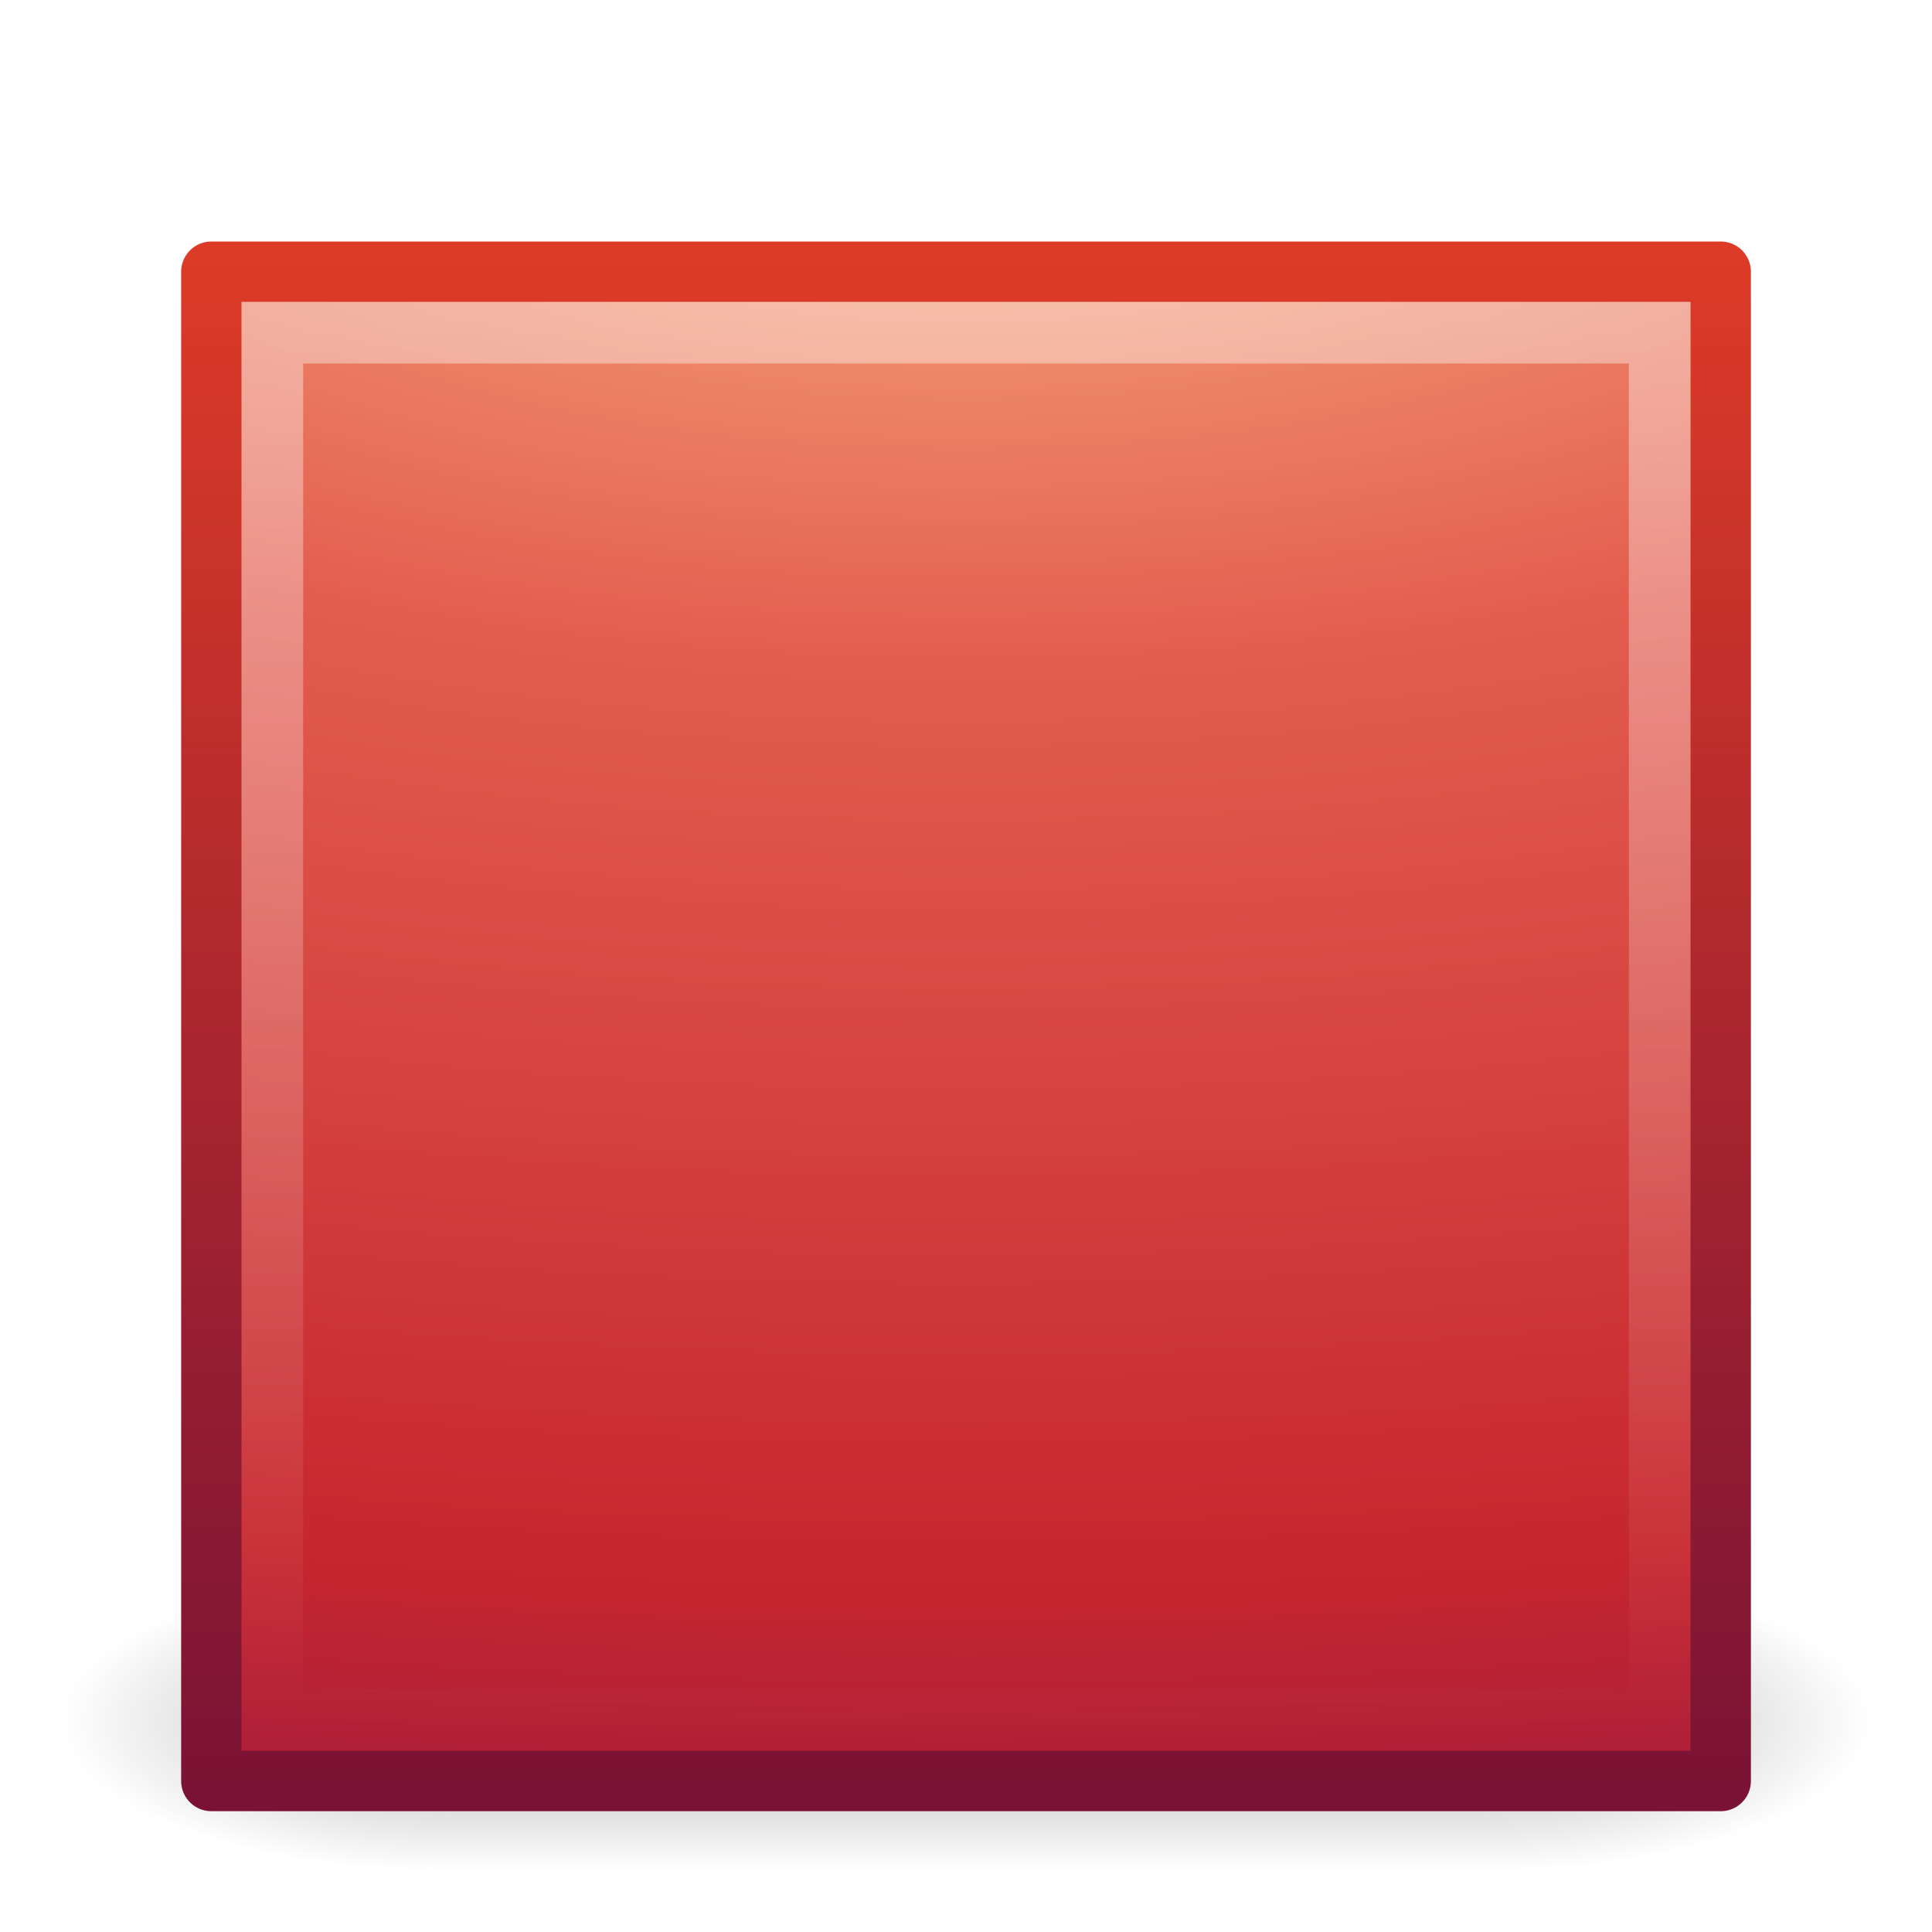
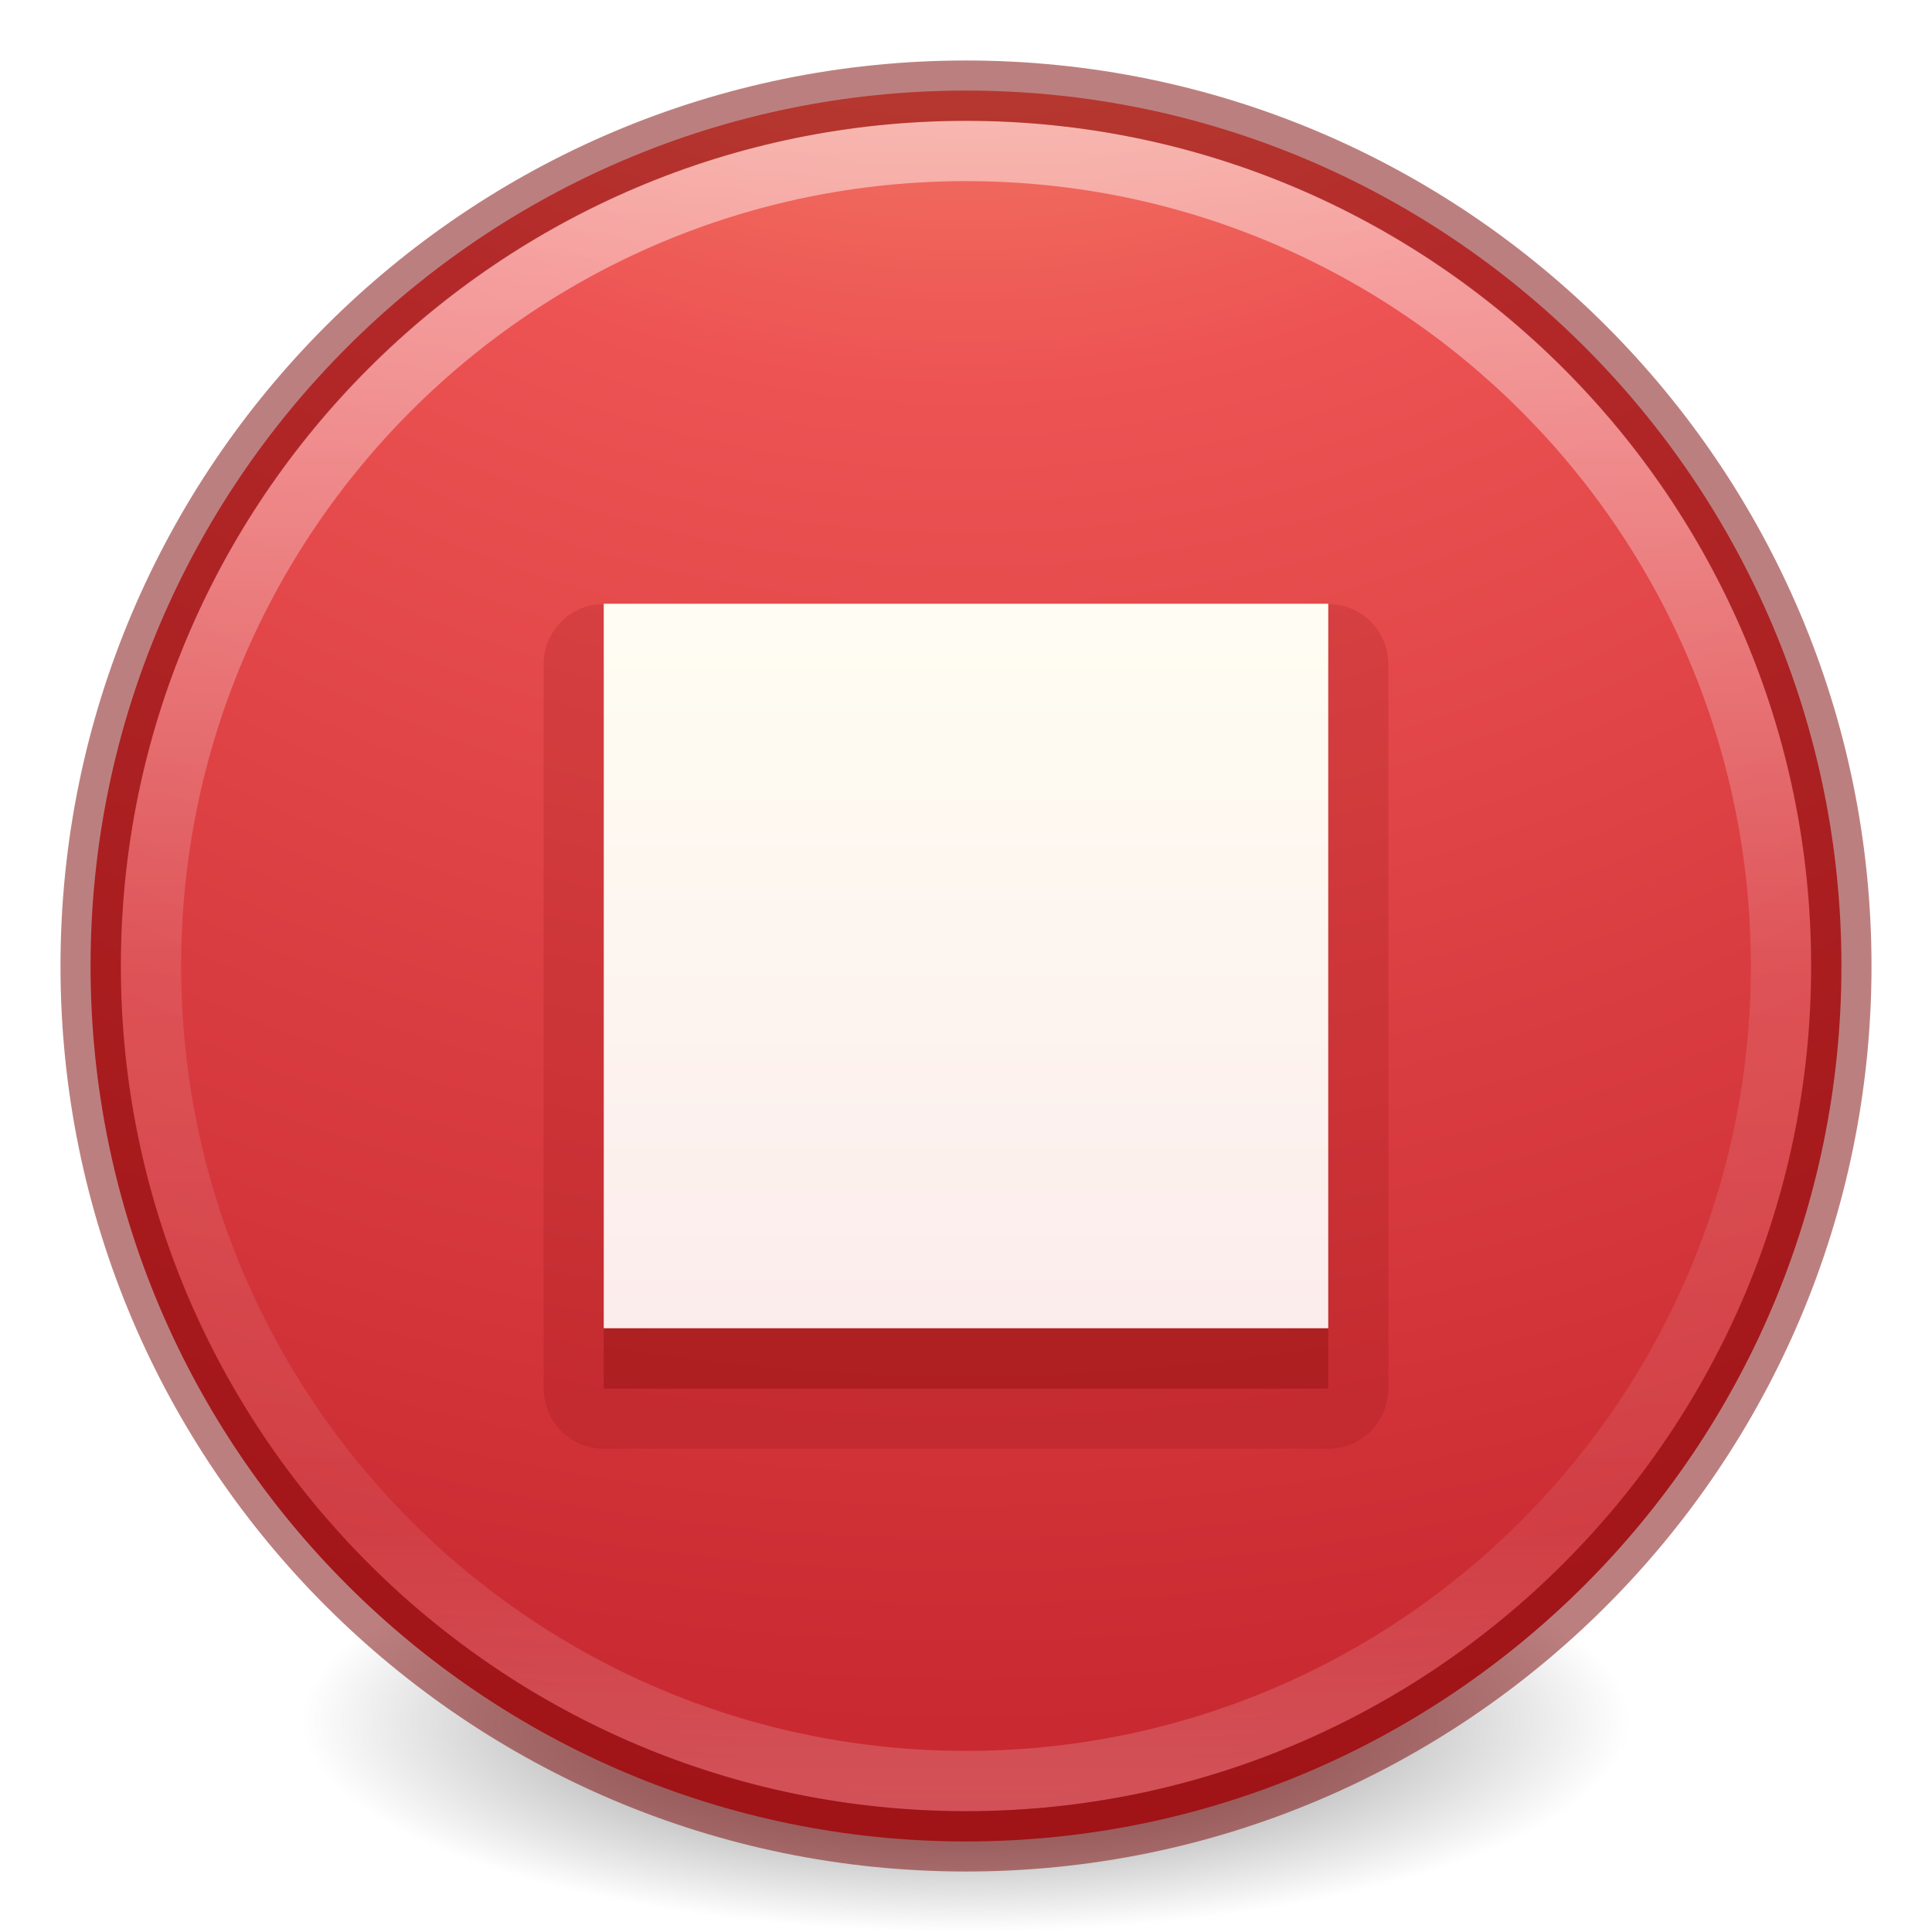
- <svg xmlns="http://www.w3.org/2000/svg" xmlns:xlink="http://www.w3.org/1999/xlink" version="1.1" width="32" height="32" id="svg3682">
-   <defs id="defs3684">
-     <linearGradient x1="-35.217" y1="1.476" x2="-35.217" y2="41.689" id="linearGradient2847" xlink:href="#linearGradient2782" gradientUnits="userSpaceOnUse" gradientTransform="matrix(0.5782553,0,0,0.5873586,31.14797,20.15927)" />
-     <linearGradient id="linearGradient2782">
-       <stop id="stop2784" style="stop-color:#ffffff;stop-opacity:1" offset="0" />
-       <stop id="stop2786" style="stop-color:#ffffff;stop-opacity:0" offset="1" />
+ <svg xmlns="http://www.w3.org/2000/svg" xmlns:xlink="http://www.w3.org/1999/xlink" version="1.1" width="32" height="32" id="svg3658">
+   <defs id="defs3660">
+     <linearGradient id="linearGradient4011">
+       <stop id="stop4013" style="stop-color:#ffffff;stop-opacity:1" offset="0" />
+       <stop id="stop4015" style="stop-color:#ffffff;stop-opacity:0.235" offset="0.508" />
+       <stop id="stop4017" style="stop-color:#ffffff;stop-opacity:0.157" offset="0.835" />
+       <stop id="stop4019" style="stop-color:#ffffff;stop-opacity:0.392" offset="1" />
    </linearGradient>
-     <radialGradient cx="21.979" cy="5" r="20" fx="21.979" fy="5" id="radialGradient3630" xlink:href="#linearGradient3242" gradientUnits="userSpaceOnUse" gradientTransform="matrix(0,1.901787,-4.560415,0,38.96843,-24.915)" />
-     <linearGradient id="linearGradient3242">
-       <stop id="stop3244" style="stop-color:#f8b17e;stop-opacity:1" offset="0" />
-       <stop id="stop3246" style="stop-color:#e35d4f;stop-opacity:1" offset="0.262" />
-       <stop id="stop3248" style="stop-color:#c6262e;stop-opacity:1" offset="0.661" />
-       <stop id="stop3250" style="stop-color:#690b54;stop-opacity:1" offset="1" />
+     <linearGradient xlink:href="#linearGradient4011" id="linearGradient3017" gradientUnits="userSpaceOnUse" gradientTransform="matrix(0.7297297,0,0,0.7297297,-36.34608,-2.503929)" x1="71.204" y1="6.238" x2="71.204" y2="44.341" />
+     <linearGradient xlink:href="#linearGradient5803-2-7-6" id="linearGradient3124-5" gradientUnits="userSpaceOnUse" gradientTransform="matrix(0.4444444,0,0,0.4444444,-24.69784,1.795995)" x1="90.944" y1="18.459" x2="90.944" y2="47.709" />
+     <linearGradient id="linearGradient5803-2-7-6">
+       <stop offset="0" style="stop-color:#fffdf3;stop-opacity:1" id="stop5805-3-6-9" />
+       <stop offset="1" style="stop-color:#fbebeb;stop-opacity:1" id="stop5807-0-0-0" />
    </linearGradient>
-     <linearGradient x1="-33.651" y1="43.42" x2="-33.651" y2="-0.203" id="linearGradient2852" xlink:href="#linearGradient2490" gradientUnits="userSpaceOnUse" gradientTransform="matrix(0.5847143,0,0,0.5938457,31.30629,20.00921)" />
-     <linearGradient id="linearGradient2490">
-       <stop id="stop2492" style="stop-color:#791235;stop-opacity:1" offset="0" />
-       <stop id="stop2494" style="stop-color:#dd3b27;stop-opacity:1" offset="1" />
+     <linearGradient id="linearGradient3820-7-2-2">
+       <stop id="stop3822-2-6-36" style="stop-color:#3d3d3d;stop-opacity:1" offset="0" />
+       <stop id="stop3864-8-7-6" style="stop-color:#686868;stop-opacity:0.498" offset="0.5" />
+       <stop id="stop3824-1-2-4" style="stop-color:#686868;stop-opacity:0" offset="1" />
    </linearGradient>
-     <radialGradient cx="1" cy="44" r="5" fx="1" fy="44" id="radialGradient3280" xlink:href="#linearGradient2781" gradientUnits="userSpaceOnUse" gradientTransform="matrix(2,0,0,0.8,-13,-79.2)" />
-     <linearGradient id="linearGradient2781">
-       <stop id="stop2783" style="stop-color:#000000;stop-opacity:1" offset="0" />
-       <stop id="stop2785" style="stop-color:#000000;stop-opacity:0" offset="1" />
+     <radialGradient xlink:href="#linearGradient3820-7-2-2" id="radialGradient4048" gradientUnits="userSpaceOnUse" gradientTransform="matrix(0.1752454,0,0,0.05575992,-1.37681,18.11895)" cx="99.157" cy="186.171" fx="99.157" fy="186.171" r="62.769" />
+     <radialGradient gradientTransform="matrix(0,3.030016,-3.205396,-8.2472385e-8,43.08493,-13.09307)" gradientUnits="userSpaceOnUse" xlink:href="#linearGradient4340" id="radialGradient3386-6" fy="8.45" fx="1.198" r="20" cy="8.45" cx="1.198" />
+     <linearGradient id="linearGradient4340">
+       <stop offset="0" style="stop-color:#f8b17e;stop-opacity:1" id="stop4342" />
+       <stop offset="0.262" style="stop-color:#ed5353;stop-opacity:1" id="stop4344" />
+       <stop offset="0.661" style="stop-color:#c6262e;stop-opacity:1" id="stop4346" />
+       <stop offset="1" style="stop-color:#a10705;stop-opacity:1" id="stop4348" />
    </linearGradient>
-     <radialGradient cx="1" cy="44" r="5" fx="1" fy="44" id="radialGradient3282" xlink:href="#linearGradient2781" gradientUnits="userSpaceOnUse" gradientTransform="matrix(2,0,0,0.8,36,8.8)" />
-     <linearGradient id="linearGradient2804">
-       <stop id="stop2806" style="stop-color:#000000;stop-opacity:0" offset="0" />
-       <stop id="stop2812" style="stop-color:#000000;stop-opacity:1" offset="0.5" />
-       <stop id="stop2808" style="stop-color:#000000;stop-opacity:0" offset="1" />
-     </linearGradient>
-     <linearGradient x1="21.875" y1="48.001" x2="21.875" y2="40" id="linearGradient3680" xlink:href="#linearGradient2804" gradientUnits="userSpaceOnUse" />
  </defs>
-   <g transform="translate(-0.1665389,-15.83383)" id="layer1">
-     <g transform="matrix(0.6382979,0,0,0.625,0.528241,16.83346)" id="g2822" style="opacity:0.3">
-       <rect width="10" height="8" x="-11" y="-48" transform="scale(-1,-1)" id="rect1892" style="fill:url(#radialGradient3280);fill-opacity:1;fill-rule:nonzero;stroke:none;stroke-width:1;marker:none;visibility:visible;display:inline;overflow:visible" />
-       <rect width="10" height="8" x="38" y="40" id="rect2789" style="fill:url(#radialGradient3282);fill-opacity:1;fill-rule:nonzero;stroke:none;stroke-width:1;marker:none;visibility:visible;display:inline;overflow:visible" />
-       <rect width="27" height="8" x="11" y="40" id="rect2793" style="fill:url(#linearGradient3680);fill-opacity:1;fill-rule:nonzero;stroke:none;stroke-width:1;marker:none;visibility:visible;display:inline;overflow:visible" />
-     </g>
-     <rect width="25" height="24.999" x="3.667" y="20.334" id="rect3376" style="fill:url(#radialGradient3630);fill-opacity:1;stroke:url(#linearGradient2852);stroke-width:1;stroke-linecap:butt;stroke-linejoin:round;stroke-miterlimit:4;stroke-opacity:1;stroke-dasharray:none;stroke-dashoffset:0" />
-     <rect width="22.979" height="22.979" x="4.677" y="21.344" id="rect3404" style="opacity:0.4;fill:none;stroke:url(#linearGradient2847);stroke-width:1.021;stroke-linecap:butt;stroke-linejoin:miter;stroke-miterlimit:4;stroke-opacity:1;stroke-dasharray:none;stroke-dashoffset:0" />
-   </g>
+   <path d="m 27,28.5 a 11,3.5 0 1 1 -22,0 11,3.5 0 1 1 22,0 z" id="path3818-0-2" style="fill:url(#radialGradient4048);fill-opacity:1;stroke:none" />
+   <path style="color:#000000;display:inline;overflow:visible;visibility:visible;fill:url(#radialGradient3386-6);fill-opacity:1;fill-rule:nonzero;stroke:none;stroke-width:1;marker:none;enable-background:accumulate" id="path2555-72-4" d="m 16,1.5 c -8.001,0 -14.5,6.499 -14.5,14.5 0,8.001 6.499,14.5 14.5,14.5 8.001,0 14.5,-6.499 14.5,-14.5 C 30.5,7.999 24.001,1.5 16,1.5 Z" />
+   <path style="opacity:0.5;color:#000000;fill:none;stroke:url(#linearGradient3017);stroke-width:1;stroke-linecap:round;stroke-linejoin:round;stroke-miterlimit:4;stroke-opacity:1;stroke-dasharray:none;stroke-dashoffset:0;marker:none;visibility:visible;display:inline;overflow:visible;enable-background:accumulate" id="path8655-6" d="M 29.5,16 C 29.5,23.456 23.455,29.5 16,29.5 8.544,29.5 2.5,23.456 2.5,16 2.5,8.544 8.544,2.5 16,2.5 23.455,2.5 29.5,8.544 29.5,16 l 0,0 z" />
+   <path style="fill:none;fill-opacity:1;stroke:#7a0000;stroke-width:1;stroke-linecap:round;stroke-linejoin:round;stroke-miterlimit:4;stroke-opacity:1;stroke-dasharray:none;stroke-dashoffset:0;opacity:0.5;color:#000000;marker:none;visibility:visible;display:inline;overflow:visible;enable-background:accumulate;clip-rule:nonzero;isolation:auto;mix-blend-mode:normal;color-interpolation:sRGB;color-interpolation-filters:linearRGB;solid-color:#000000;solid-opacity:1;fill-rule:nonzero;filter-blend-mode:normal;filter-gaussianBlur-deviation:0;color-rendering:auto;image-rendering:auto;shape-rendering:auto;text-rendering:auto" id="path2555-4" d="m 16,1.502 c -8,0 -14.498,6.499 -14.498,14.498 0,8 6.499,14.498 14.498,14.498 8,0 14.498,-6.499 14.498,-14.498 0,-8 -6.499,-14.498 -14.498,-14.498 z" />
+   <path style="color:#000000;clip-rule:nonzero;display:inline;overflow:visible;visibility:visible;opacity:0.15;isolation:auto;mix-blend-mode:normal;color-interpolation:sRGB;color-interpolation-filters:linearRGB;solid-color:#000000;solid-opacity:1;fill:#7a0000;fill-opacity:1;fill-rule:evenodd;stroke:none;stroke-width:1;stroke-linecap:butt;stroke-linejoin:miter;stroke-miterlimit:4;stroke-dasharray:none;stroke-dashoffset:0;stroke-opacity:1;marker:none;color-rendering:auto;image-rendering:auto;shape-rendering:auto;text-rendering:auto;enable-background:accumulate;filter-blend-mode:normal;filter-gaussianBlur-deviation:0" id="path4241" d="M 10,10.004 A 0.997,0.997 0 0 0 9.004,11 l 0,12 A 0.997,0.997 0 0 0 10,23.996 l 12,0 A 0.997,0.997 0 0 0 22.996,23 l 0,-12 A 0.997,0.997 0 0 0 22,10.004 l -12,0 z" />
+   <rect style="color:#000000;clip-rule:nonzero;display:inline;overflow:visible;visibility:visible;opacity:0.3;isolation:auto;mix-blend-mode:normal;color-interpolation:sRGB;color-interpolation-filters:linearRGB;solid-color:#000000;solid-opacity:1;fill:#7a0000;fill-opacity:1;fill-rule:evenodd;stroke:none;stroke-width:1;stroke-linecap:butt;stroke-linejoin:miter;stroke-miterlimit:4;stroke-dasharray:none;stroke-dashoffset:0;stroke-opacity:1;marker:none;color-rendering:auto;image-rendering:auto;shape-rendering:auto;text-rendering:auto;enable-background:accumulate;filter-blend-mode:normal;filter-gaussianBlur-deviation:0" id="rect3363-0" width="12" height="12" x="10" y="11" />
+   <rect style="color:#000000;clip-rule:nonzero;display:inline;overflow:visible;visibility:visible;opacity:1;isolation:auto;mix-blend-mode:normal;color-interpolation:sRGB;color-interpolation-filters:linearRGB;solid-color:#000000;solid-opacity:1;fill:url(#linearGradient3124-5);fill-opacity:1;fill-rule:nonzero;stroke:none;stroke-width:1;stroke-linecap:butt;stroke-linejoin:miter;stroke-miterlimit:4;stroke-dasharray:none;stroke-dashoffset:0;stroke-opacity:1;marker:none;color-rendering:auto;image-rendering:auto;shape-rendering:auto;text-rendering:auto;enable-background:accumulate;filter-blend-mode:normal;filter-gaussianBlur-deviation:0" id="rect3363" width="12" height="12" x="10" y="10" />
</svg>
